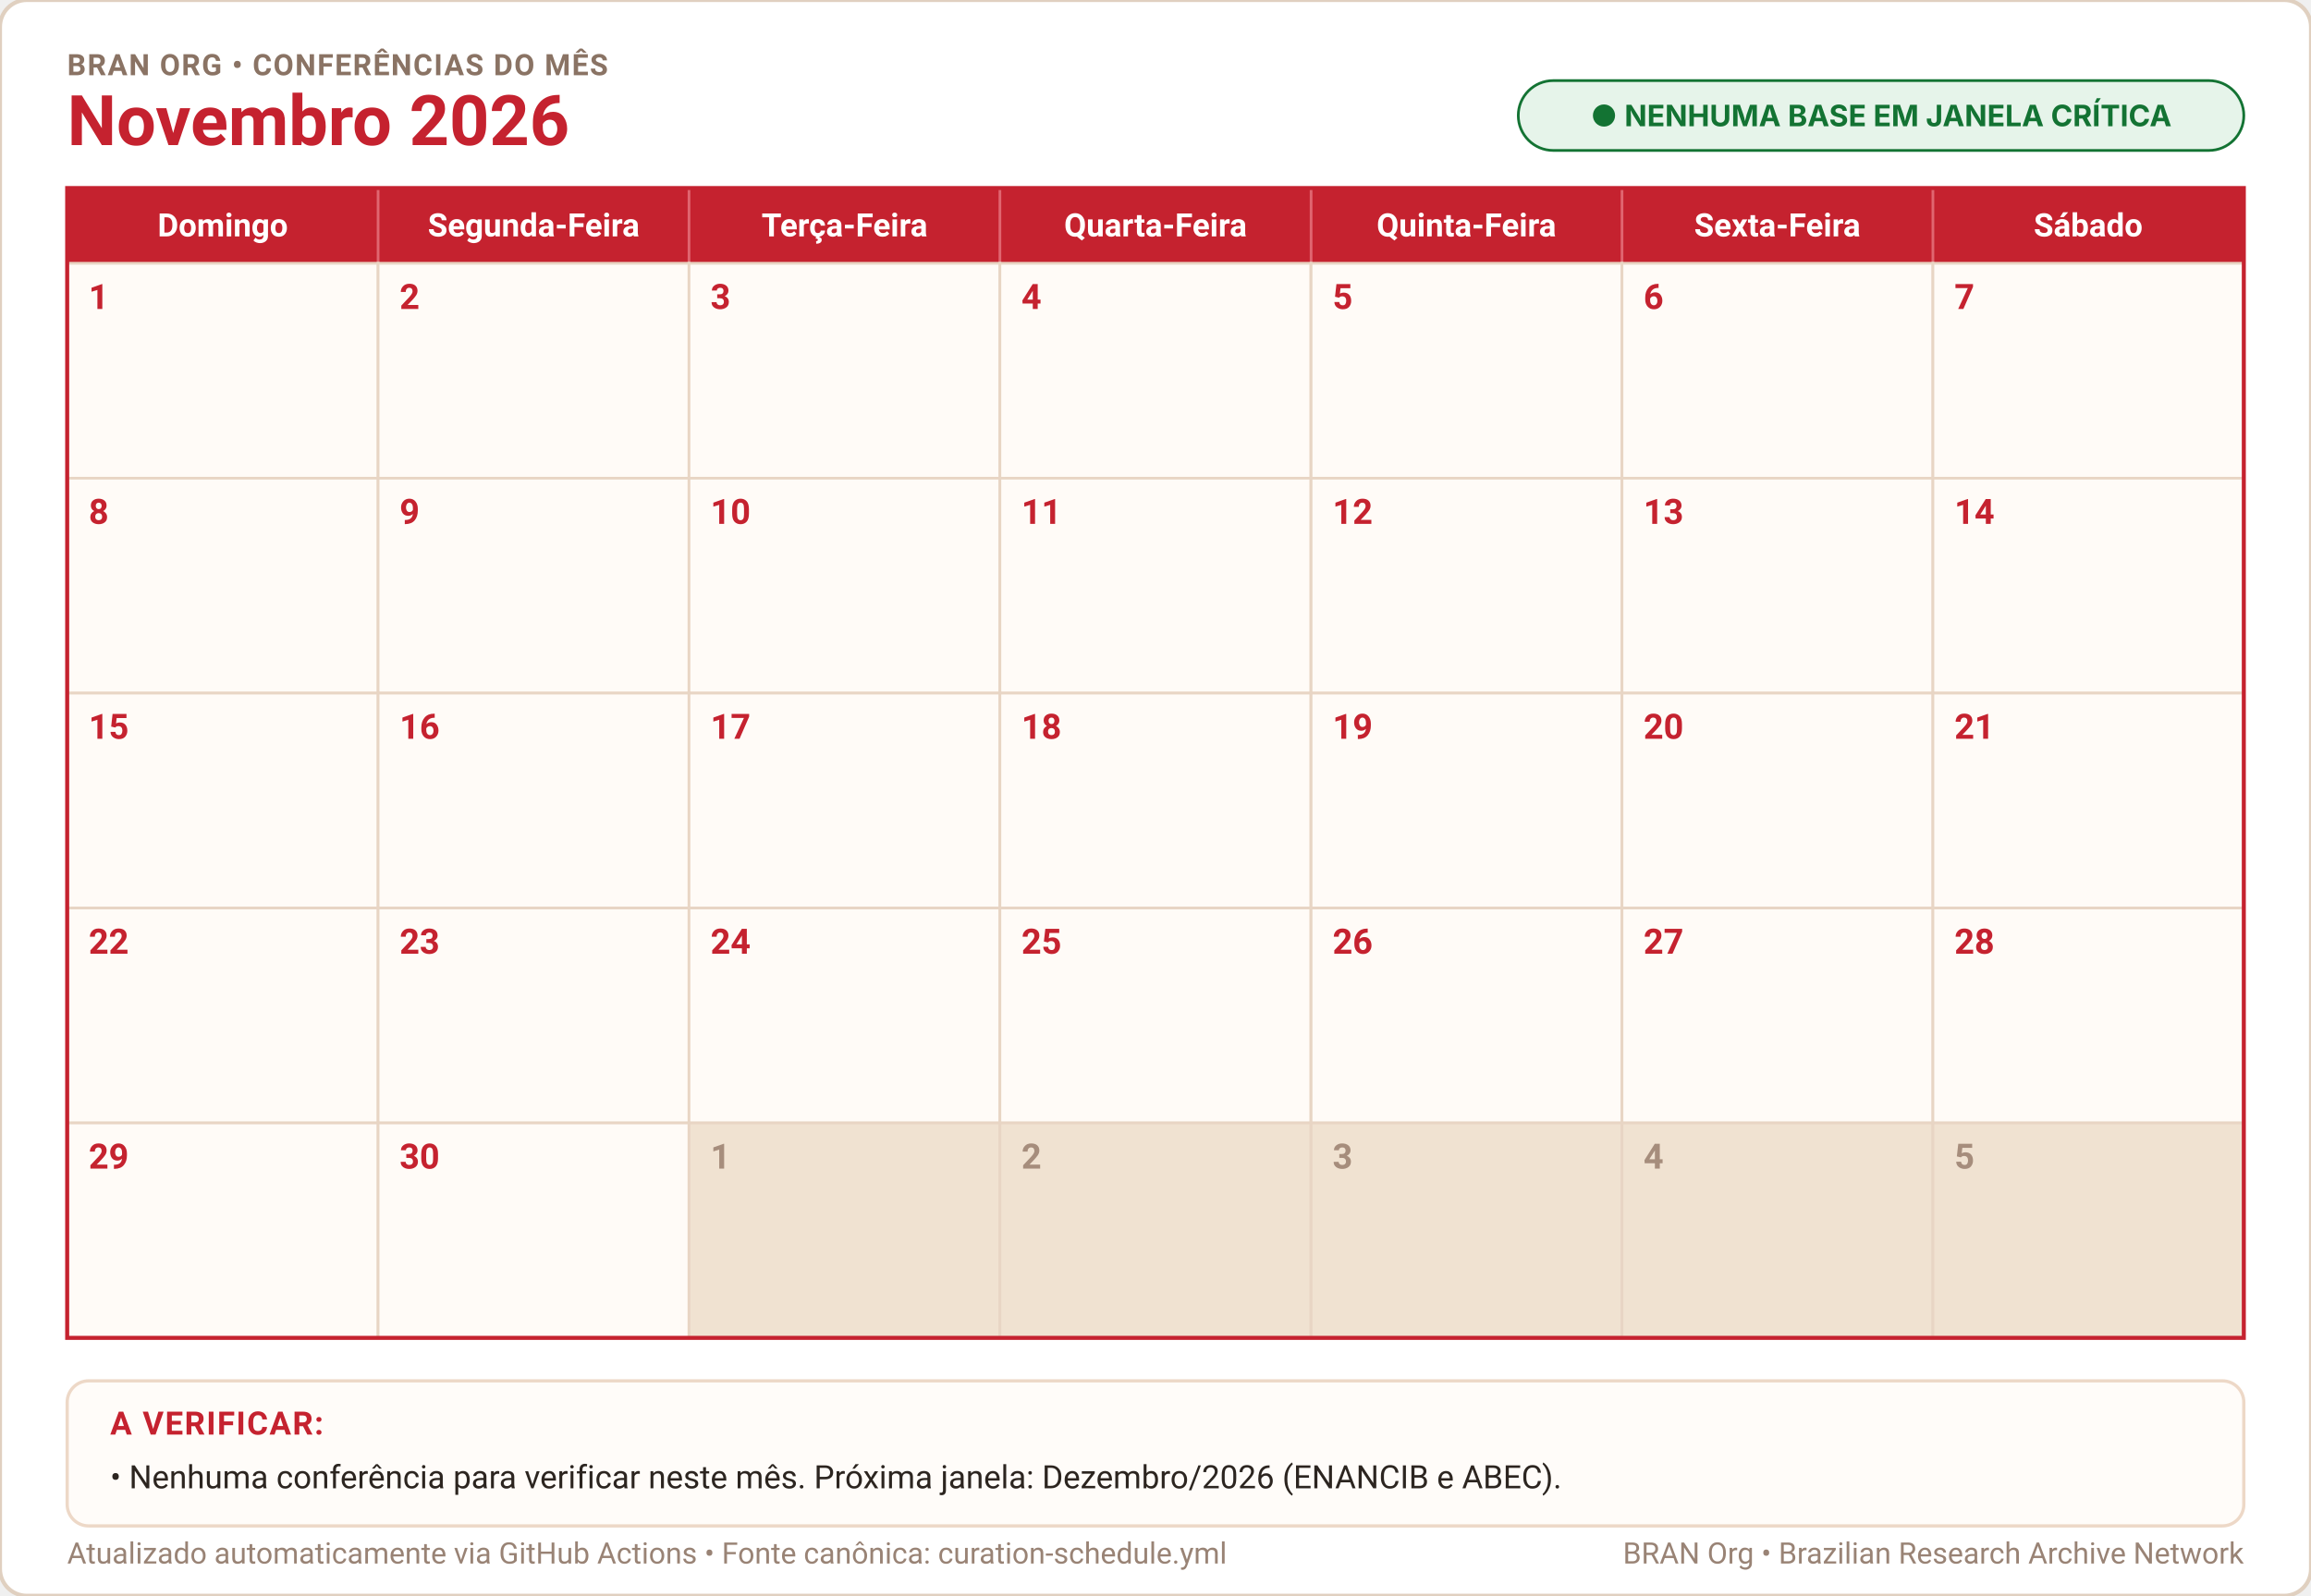
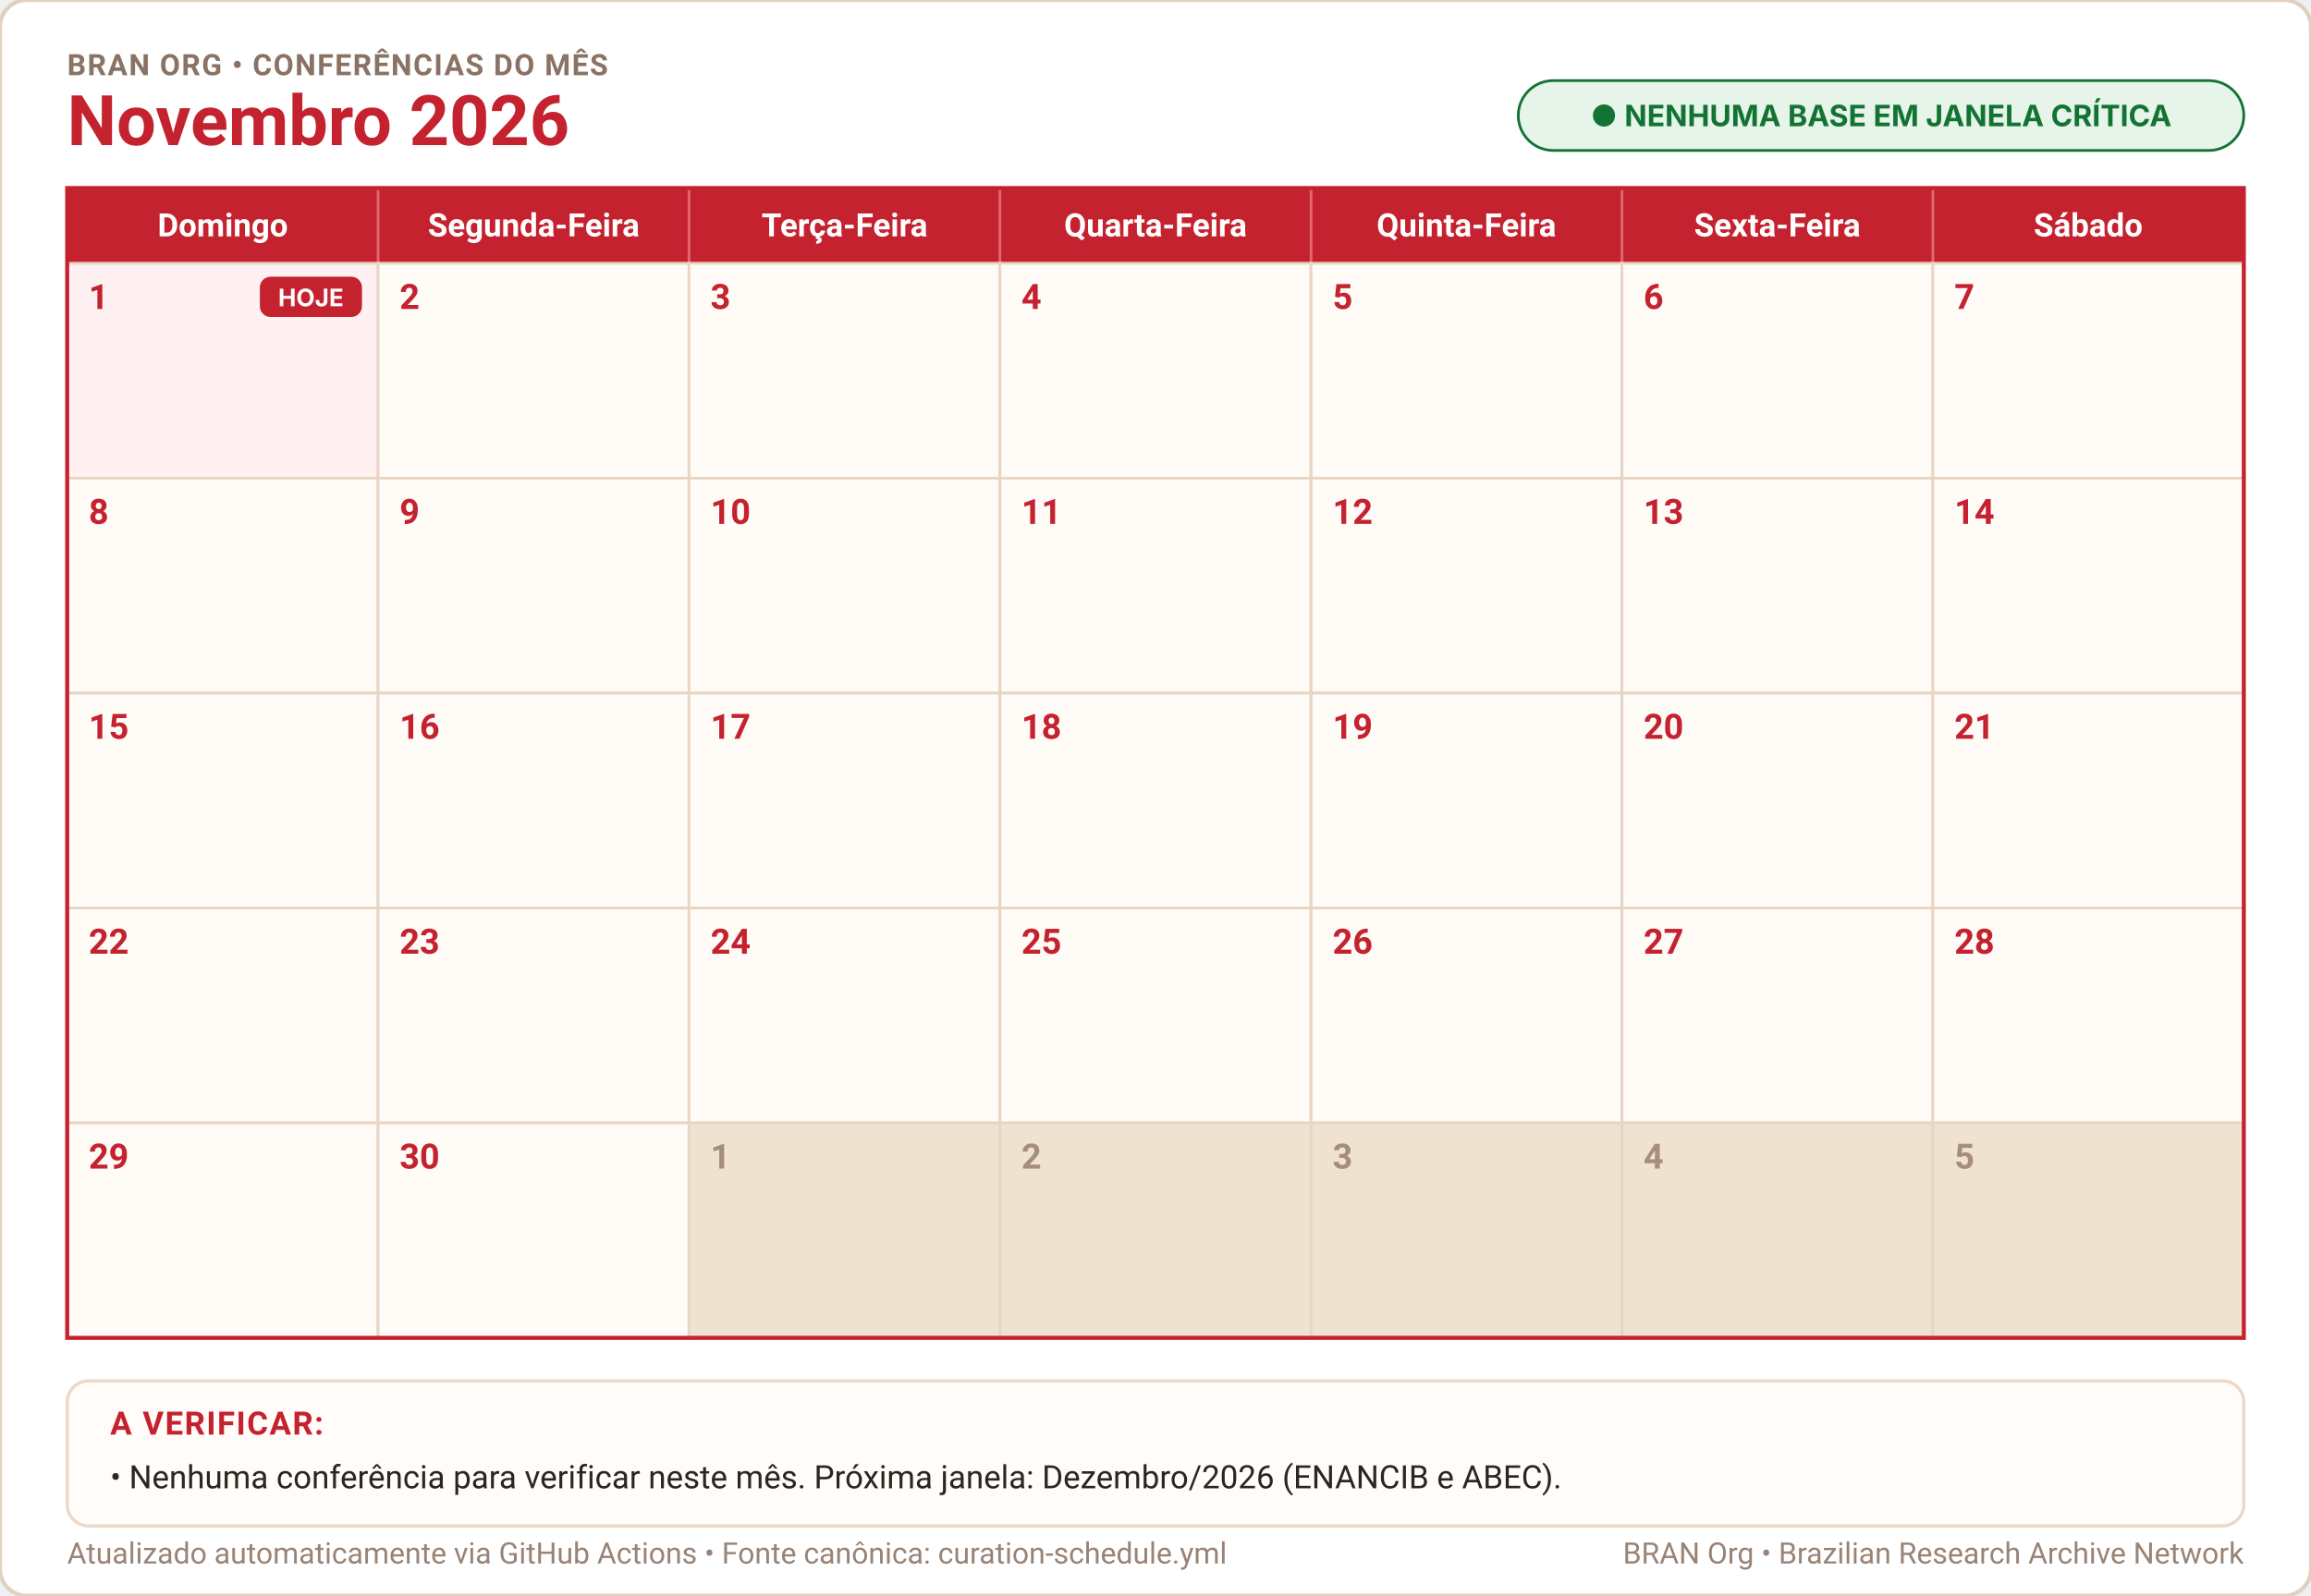
<svg xmlns="http://www.w3.org/2000/svg" width="100%" height="594" viewBox="0 0 860 594" role="img" aria-label="Calendário Novembro 2026">
  <defs>
    <style>
      .cal-bg { fill: #ffffff; stroke: #e0d0c0; stroke-width: 1.5; rx: 10px; }
      .month-title { font-family: -apple-system, BlinkMacSystemFont, "Segoe UI", Roboto, Helvetica, Arial, sans-serif; font-size: 26px; font-weight: 700; fill: #c5222f; }
      .cal-subtitle { font-family: -apple-system, BlinkMacSystemFont, "Segoe UI", Roboto, Helvetica, Arial, sans-serif; font-size: 11px; font-weight: 700; fill: #8a7364; letter-spacing: 0.5px; }
      .weekday-text { font-family: -apple-system, BlinkMacSystemFont, "Segoe UI", Roboto, Helvetica, Arial, sans-serif; font-size: 12px; font-weight: 600; fill: #ffffff; text-anchor: middle; }
      .day-num { font-family: -apple-system, BlinkMacSystemFont, "Segoe UI", Roboto, Helvetica, Arial, sans-serif; font-size: 13px; font-weight: 600; }
      .notes-title { font-family: -apple-system, BlinkMacSystemFont, "Segoe UI", Roboto, Helvetica, Arial, sans-serif; font-size: 12px; font-weight: 700; fill: #c5222f; letter-spacing: 0.5px; }
      .notes-body { font-family: -apple-system, BlinkMacSystemFont, "Segoe UI", Roboto, Helvetica, Arial, sans-serif; font-size: 12px; fill: #2c2520; }
      .notes-sub { font-family: -apple-system, BlinkMacSystemFont, "Segoe UI", Roboto, Helvetica, Arial, sans-serif; font-size: 11px; fill: #7a6659; }
      .footer-txt { font-family: -apple-system, BlinkMacSystemFont, "Segoe UI", Roboto, Helvetica, Arial, sans-serif; font-size: 11px; fill: #998375; }
    </style>
  </defs>
  <rect width="860" height="594" class="cal-bg" />
  <text x="25" y="28" class="cal-subtitle">BRAN ORG • CONFERÊNCIAS DO MÊS</text>
  <text x="25" y="54" class="month-title">Novembro 2026</text>
  <g transform="translate(565, 30)">
    <rect width="270" height="26" rx="13" fill="#e6f4ea" stroke="#137333" stroke-width="1" />
    <text x="135" y="17" text-anchor="middle" font-family="-apple-system, BlinkMacSystemFont, 'Segoe UI', sans-serif" font-size="11px" font-weight="700" fill="#137333">● NENHUMA BASE EM JANELA CRÍTICA</text>
  </g>
  <rect x="25" y="70" width="810" height="28" fill="#c5222f" />
  <text x="82.9" y="88" class="weekday-text">Domingo</text>
  <text x="198.6" y="88" class="weekday-text">Segunda-Feira</text>
  <text x="314.3" y="88" class="weekday-text">Terça-Feira</text>
  <text x="430.0" y="88" class="weekday-text">Quarta-Feira</text>
  <text x="545.7" y="88" class="weekday-text">Quinta-Feira</text>
  <text x="661.4" y="88" class="weekday-text">Sexta-Feira</text>
  <text x="777.1" y="88" class="weekday-text">Sábado</text>
  <line x1="140.7" y1="70" x2="140.7" y2="98" stroke="#e06670" stroke-width="1" />
  <line x1="256.4" y1="70" x2="256.4" y2="98" stroke="#e06670" stroke-width="1" />
  <line x1="372.1" y1="70" x2="372.1" y2="98" stroke="#e06670" stroke-width="1" />
  <line x1="487.9" y1="70" x2="487.9" y2="98" stroke="#e06670" stroke-width="1" />
  <line x1="603.6" y1="70" x2="603.6" y2="98" stroke="#e06670" stroke-width="1" />
  <line x1="719.3" y1="70" x2="719.3" y2="98" stroke="#e06670" stroke-width="1" />
-   <rect x="25.0" y="98.0" width="115.7" height="80.0" fill="#fffbf7" stroke="#e8d5c4" stroke-width="1" />
+   <rect x="25.0" y="98.0" width="115.7" height="80.0" fill="#fff1f2" stroke="#e8d5c4" stroke-width="1" />
  <text x="33.0" y="115.0" class="day-num" fill="#c5222f">1</text>
+   <rect x="96.7" y="103.0" width="38" height="15" rx="4" fill="#c5222f" />
+   <text x="115.7" y="114.0" text-anchor="middle" font-family="-apple-system, sans-serif" font-size="9px" font-weight="700" fill="#ffffff">HOJE</text>
  <rect x="140.7" y="98.0" width="115.7" height="80.0" fill="#fffbf7" stroke="#e8d5c4" stroke-width="1" />
  <text x="148.7" y="115.0" class="day-num" fill="#c5222f">2</text>
  <rect x="256.4" y="98.0" width="115.7" height="80.0" fill="#fffbf7" stroke="#e8d5c4" stroke-width="1" />
  <text x="264.4" y="115.0" class="day-num" fill="#c5222f">3</text>
  <rect x="372.1" y="98.0" width="115.7" height="80.0" fill="#fffbf7" stroke="#e8d5c4" stroke-width="1" />
  <text x="380.1" y="115.0" class="day-num" fill="#c5222f">4</text>
  <rect x="487.9" y="98.0" width="115.7" height="80.0" fill="#fffbf7" stroke="#e8d5c4" stroke-width="1" />
  <text x="495.9" y="115.0" class="day-num" fill="#c5222f">5</text>
  <rect x="603.6" y="98.0" width="115.7" height="80.0" fill="#fffbf7" stroke="#e8d5c4" stroke-width="1" />
  <text x="611.6" y="115.0" class="day-num" fill="#c5222f">6</text>
  <rect x="719.3" y="98.0" width="115.7" height="80.0" fill="#fffbf7" stroke="#e8d5c4" stroke-width="1" />
  <text x="727.3" y="115.0" class="day-num" fill="#c5222f">7</text>
  <rect x="25.0" y="178.0" width="115.7" height="80.0" fill="#fffbf7" stroke="#e8d5c4" stroke-width="1" />
  <text x="33.0" y="195.0" class="day-num" fill="#c5222f">8</text>
  <rect x="140.7" y="178.0" width="115.7" height="80.0" fill="#fffbf7" stroke="#e8d5c4" stroke-width="1" />
  <text x="148.7" y="195.0" class="day-num" fill="#c5222f">9</text>
  <rect x="256.4" y="178.0" width="115.7" height="80.0" fill="#fffbf7" stroke="#e8d5c4" stroke-width="1" />
  <text x="264.4" y="195.0" class="day-num" fill="#c5222f">10</text>
  <rect x="372.1" y="178.0" width="115.7" height="80.0" fill="#fffbf7" stroke="#e8d5c4" stroke-width="1" />
  <text x="380.1" y="195.0" class="day-num" fill="#c5222f">11</text>
  <rect x="487.9" y="178.0" width="115.7" height="80.0" fill="#fffbf7" stroke="#e8d5c4" stroke-width="1" />
  <text x="495.9" y="195.0" class="day-num" fill="#c5222f">12</text>
  <rect x="603.6" y="178.0" width="115.7" height="80.0" fill="#fffbf7" stroke="#e8d5c4" stroke-width="1" />
  <text x="611.6" y="195.0" class="day-num" fill="#c5222f">13</text>
  <rect x="719.3" y="178.0" width="115.7" height="80.0" fill="#fffbf7" stroke="#e8d5c4" stroke-width="1" />
  <text x="727.3" y="195.0" class="day-num" fill="#c5222f">14</text>
  <rect x="25.0" y="258.0" width="115.7" height="80.0" fill="#fffbf7" stroke="#e8d5c4" stroke-width="1" />
  <text x="33.0" y="275.0" class="day-num" fill="#c5222f">15</text>
  <rect x="140.7" y="258.0" width="115.7" height="80.0" fill="#fffbf7" stroke="#e8d5c4" stroke-width="1" />
  <text x="148.7" y="275.0" class="day-num" fill="#c5222f">16</text>
  <rect x="256.4" y="258.0" width="115.7" height="80.0" fill="#fffbf7" stroke="#e8d5c4" stroke-width="1" />
  <text x="264.4" y="275.0" class="day-num" fill="#c5222f">17</text>
  <rect x="372.1" y="258.0" width="115.7" height="80.0" fill="#fffbf7" stroke="#e8d5c4" stroke-width="1" />
  <text x="380.1" y="275.0" class="day-num" fill="#c5222f">18</text>
  <rect x="487.9" y="258.0" width="115.7" height="80.0" fill="#fffbf7" stroke="#e8d5c4" stroke-width="1" />
  <text x="495.9" y="275.0" class="day-num" fill="#c5222f">19</text>
  <rect x="603.6" y="258.0" width="115.7" height="80.0" fill="#fffbf7" stroke="#e8d5c4" stroke-width="1" />
  <text x="611.6" y="275.0" class="day-num" fill="#c5222f">20</text>
  <rect x="719.3" y="258.0" width="115.7" height="80.0" fill="#fffbf7" stroke="#e8d5c4" stroke-width="1" />
  <text x="727.3" y="275.0" class="day-num" fill="#c5222f">21</text>
  <rect x="25.0" y="338.0" width="115.7" height="80.0" fill="#fffbf7" stroke="#e8d5c4" stroke-width="1" />
  <text x="33.0" y="355.0" class="day-num" fill="#c5222f">22</text>
  <rect x="140.7" y="338.0" width="115.7" height="80.0" fill="#fffbf7" stroke="#e8d5c4" stroke-width="1" />
  <text x="148.7" y="355.0" class="day-num" fill="#c5222f">23</text>
  <rect x="256.4" y="338.0" width="115.7" height="80.0" fill="#fffbf7" stroke="#e8d5c4" stroke-width="1" />
  <text x="264.4" y="355.0" class="day-num" fill="#c5222f">24</text>
  <rect x="372.1" y="338.0" width="115.7" height="80.0" fill="#fffbf7" stroke="#e8d5c4" stroke-width="1" />
  <text x="380.1" y="355.0" class="day-num" fill="#c5222f">25</text>
  <rect x="487.9" y="338.0" width="115.7" height="80.0" fill="#fffbf7" stroke="#e8d5c4" stroke-width="1" />
  <text x="495.9" y="355.0" class="day-num" fill="#c5222f">26</text>
  <rect x="603.6" y="338.0" width="115.7" height="80.0" fill="#fffbf7" stroke="#e8d5c4" stroke-width="1" />
  <text x="611.6" y="355.0" class="day-num" fill="#c5222f">27</text>
  <rect x="719.3" y="338.0" width="115.7" height="80.0" fill="#fffbf7" stroke="#e8d5c4" stroke-width="1" />
  <text x="727.3" y="355.0" class="day-num" fill="#c5222f">28</text>
  <rect x="25.0" y="418.0" width="115.7" height="80.0" fill="#fffbf7" stroke="#e8d5c4" stroke-width="1" />
  <text x="33.0" y="435.0" class="day-num" fill="#c5222f">29</text>
  <rect x="140.7" y="418.0" width="115.7" height="80.0" fill="#fffbf7" stroke="#e8d5c4" stroke-width="1" />
  <text x="148.7" y="435.0" class="day-num" fill="#c5222f">30</text>
  <rect x="256.4" y="418.0" width="115.7" height="80.0" fill="#f0e2d1" stroke="#e8d5c4" stroke-width="1" />
  <text x="264.4" y="435.0" class="day-num" fill="#a68d7c">1</text>
  <rect x="372.1" y="418.0" width="115.7" height="80.0" fill="#f0e2d1" stroke="#e8d5c4" stroke-width="1" />
  <text x="380.1" y="435.0" class="day-num" fill="#a68d7c">2</text>
  <rect x="487.9" y="418.0" width="115.7" height="80.0" fill="#f0e2d1" stroke="#e8d5c4" stroke-width="1" />
  <text x="495.9" y="435.0" class="day-num" fill="#a68d7c">3</text>
  <rect x="603.6" y="418.0" width="115.7" height="80.0" fill="#f0e2d1" stroke="#e8d5c4" stroke-width="1" />
  <text x="611.6" y="435.0" class="day-num" fill="#a68d7c">4</text>
  <rect x="719.3" y="418.0" width="115.7" height="80.0" fill="#f0e2d1" stroke="#e8d5c4" stroke-width="1" />
  <text x="727.3" y="435.0" class="day-num" fill="#a68d7c">5</text>
  <rect x="25" y="70" width="810" height="428" fill="none" stroke="#c5222f" stroke-width="1.5" />
  <rect x="25" y="514" width="810" height="54" rx="8" fill="#fffcf9" stroke="#edd8c7" stroke-width="1.2" />
  <text x="41" y="534" class="notes-title">A VERIFICAR:</text>
  <text x="41" y="554" class="notes-body">• Nenhuma conferência para verificar neste mês. Próxima janela: Dezembro/2026 (ENANCIB e ABEC).</text>
  <text x="25" y="582" class="footer-txt">Atualizado automaticamente via GitHub Actions • Fonte canônica: curation-schedule.yml</text>
  <text x="835" y="582" text-anchor="end" class="footer-txt">BRAN Org • Brazilian Research Archive Network</text>
</svg>
